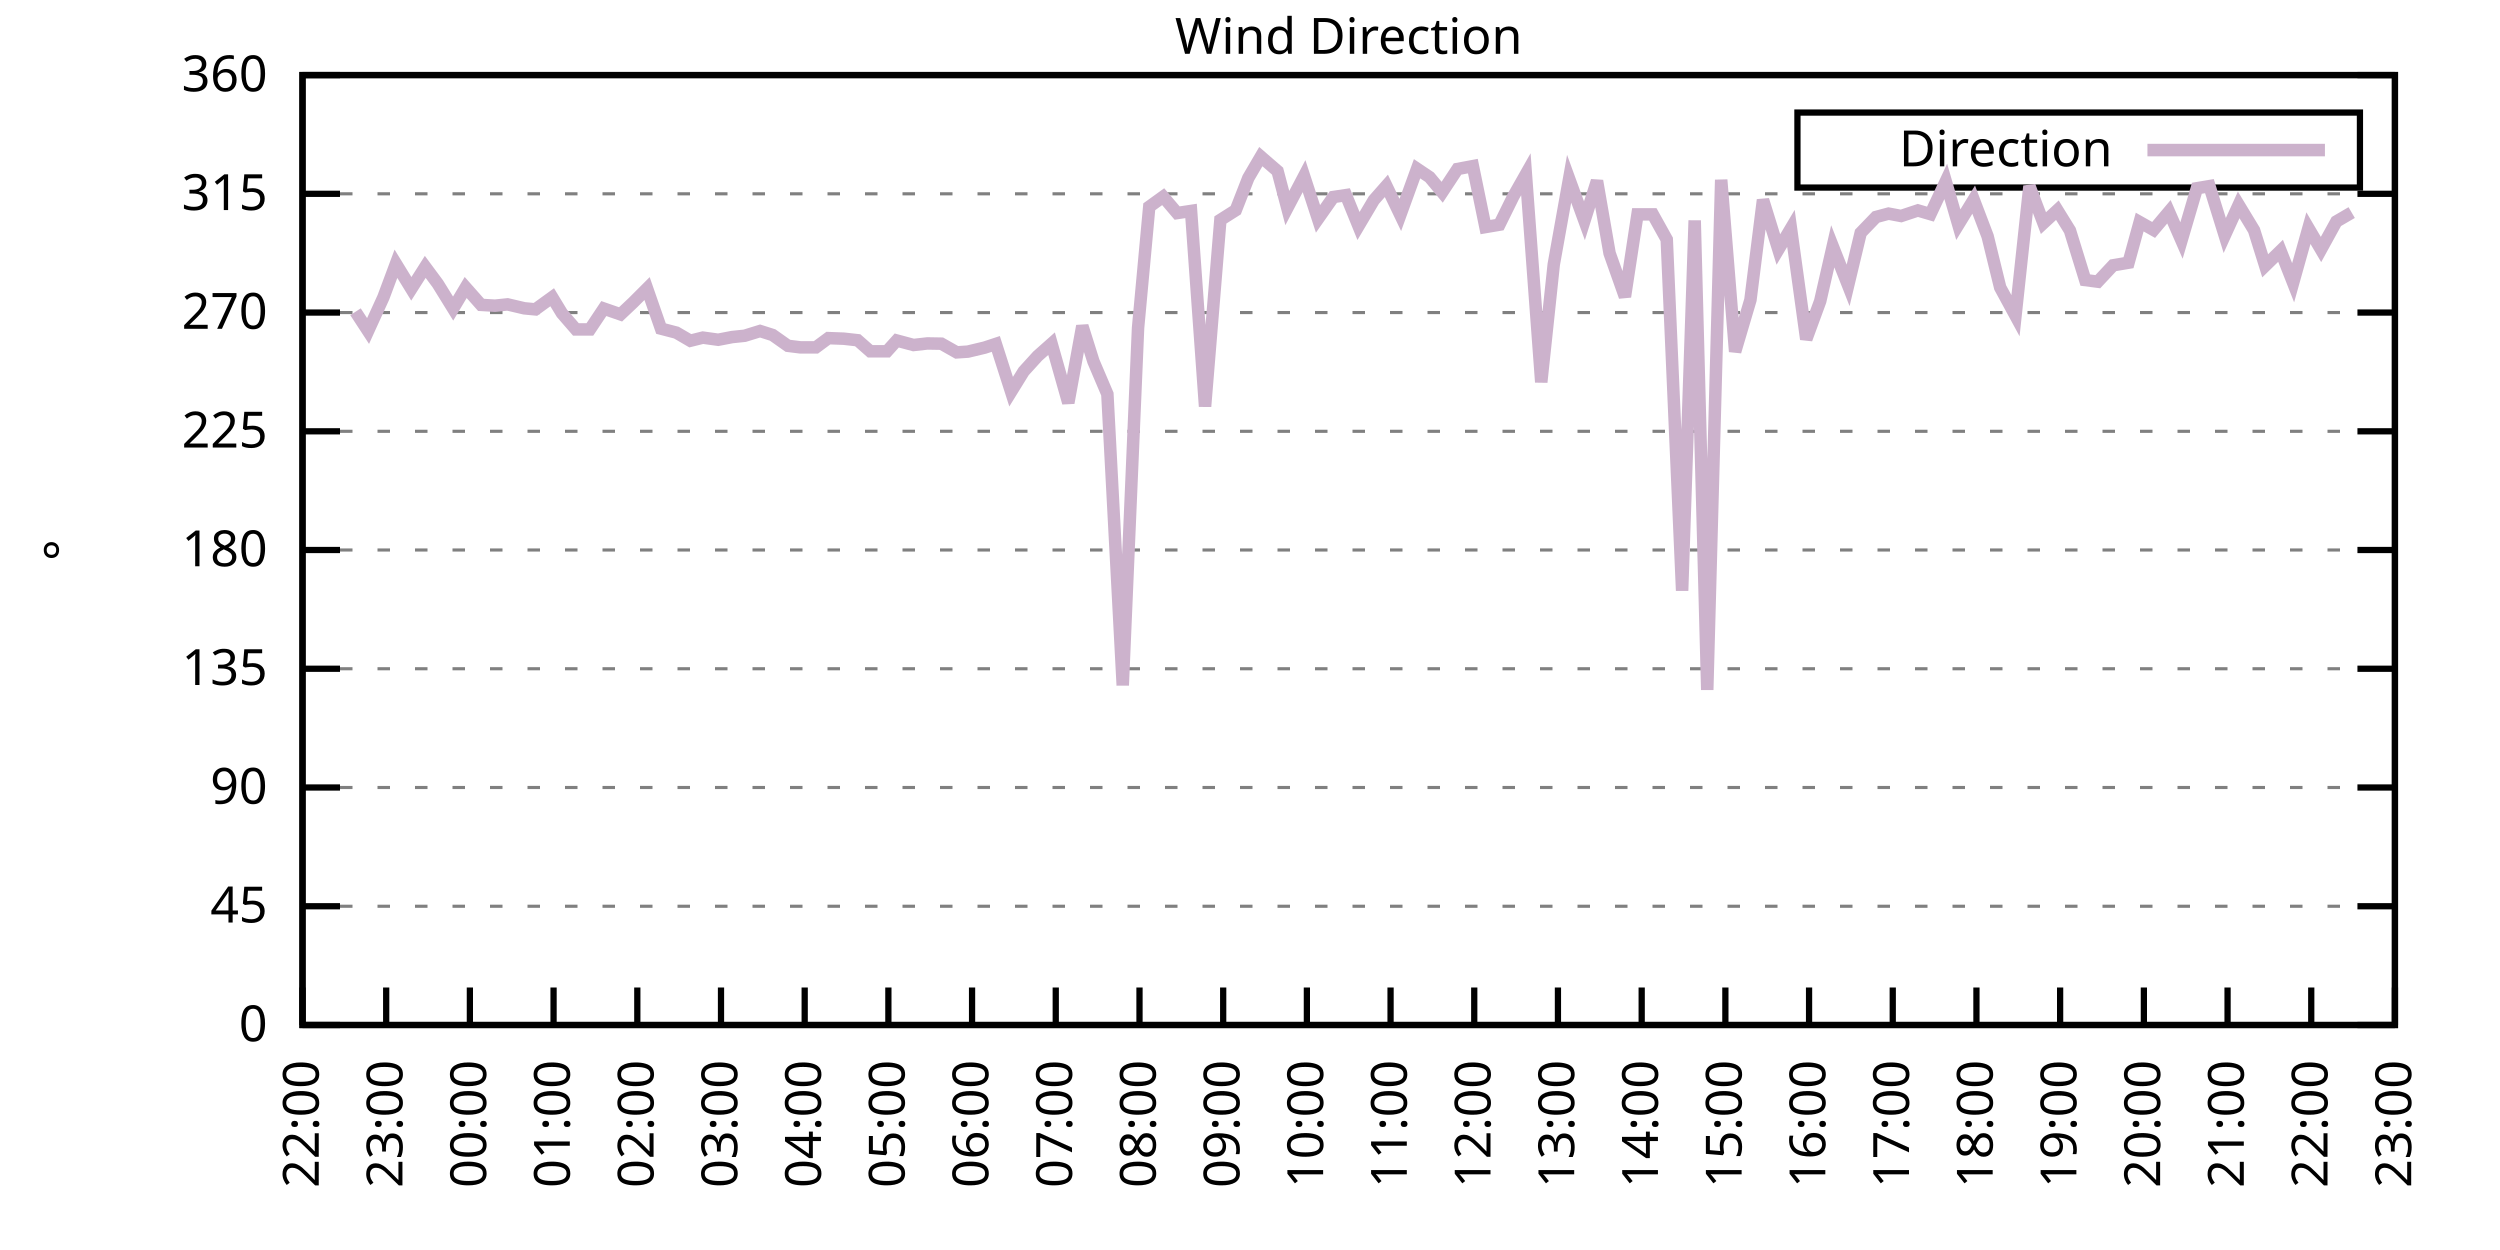
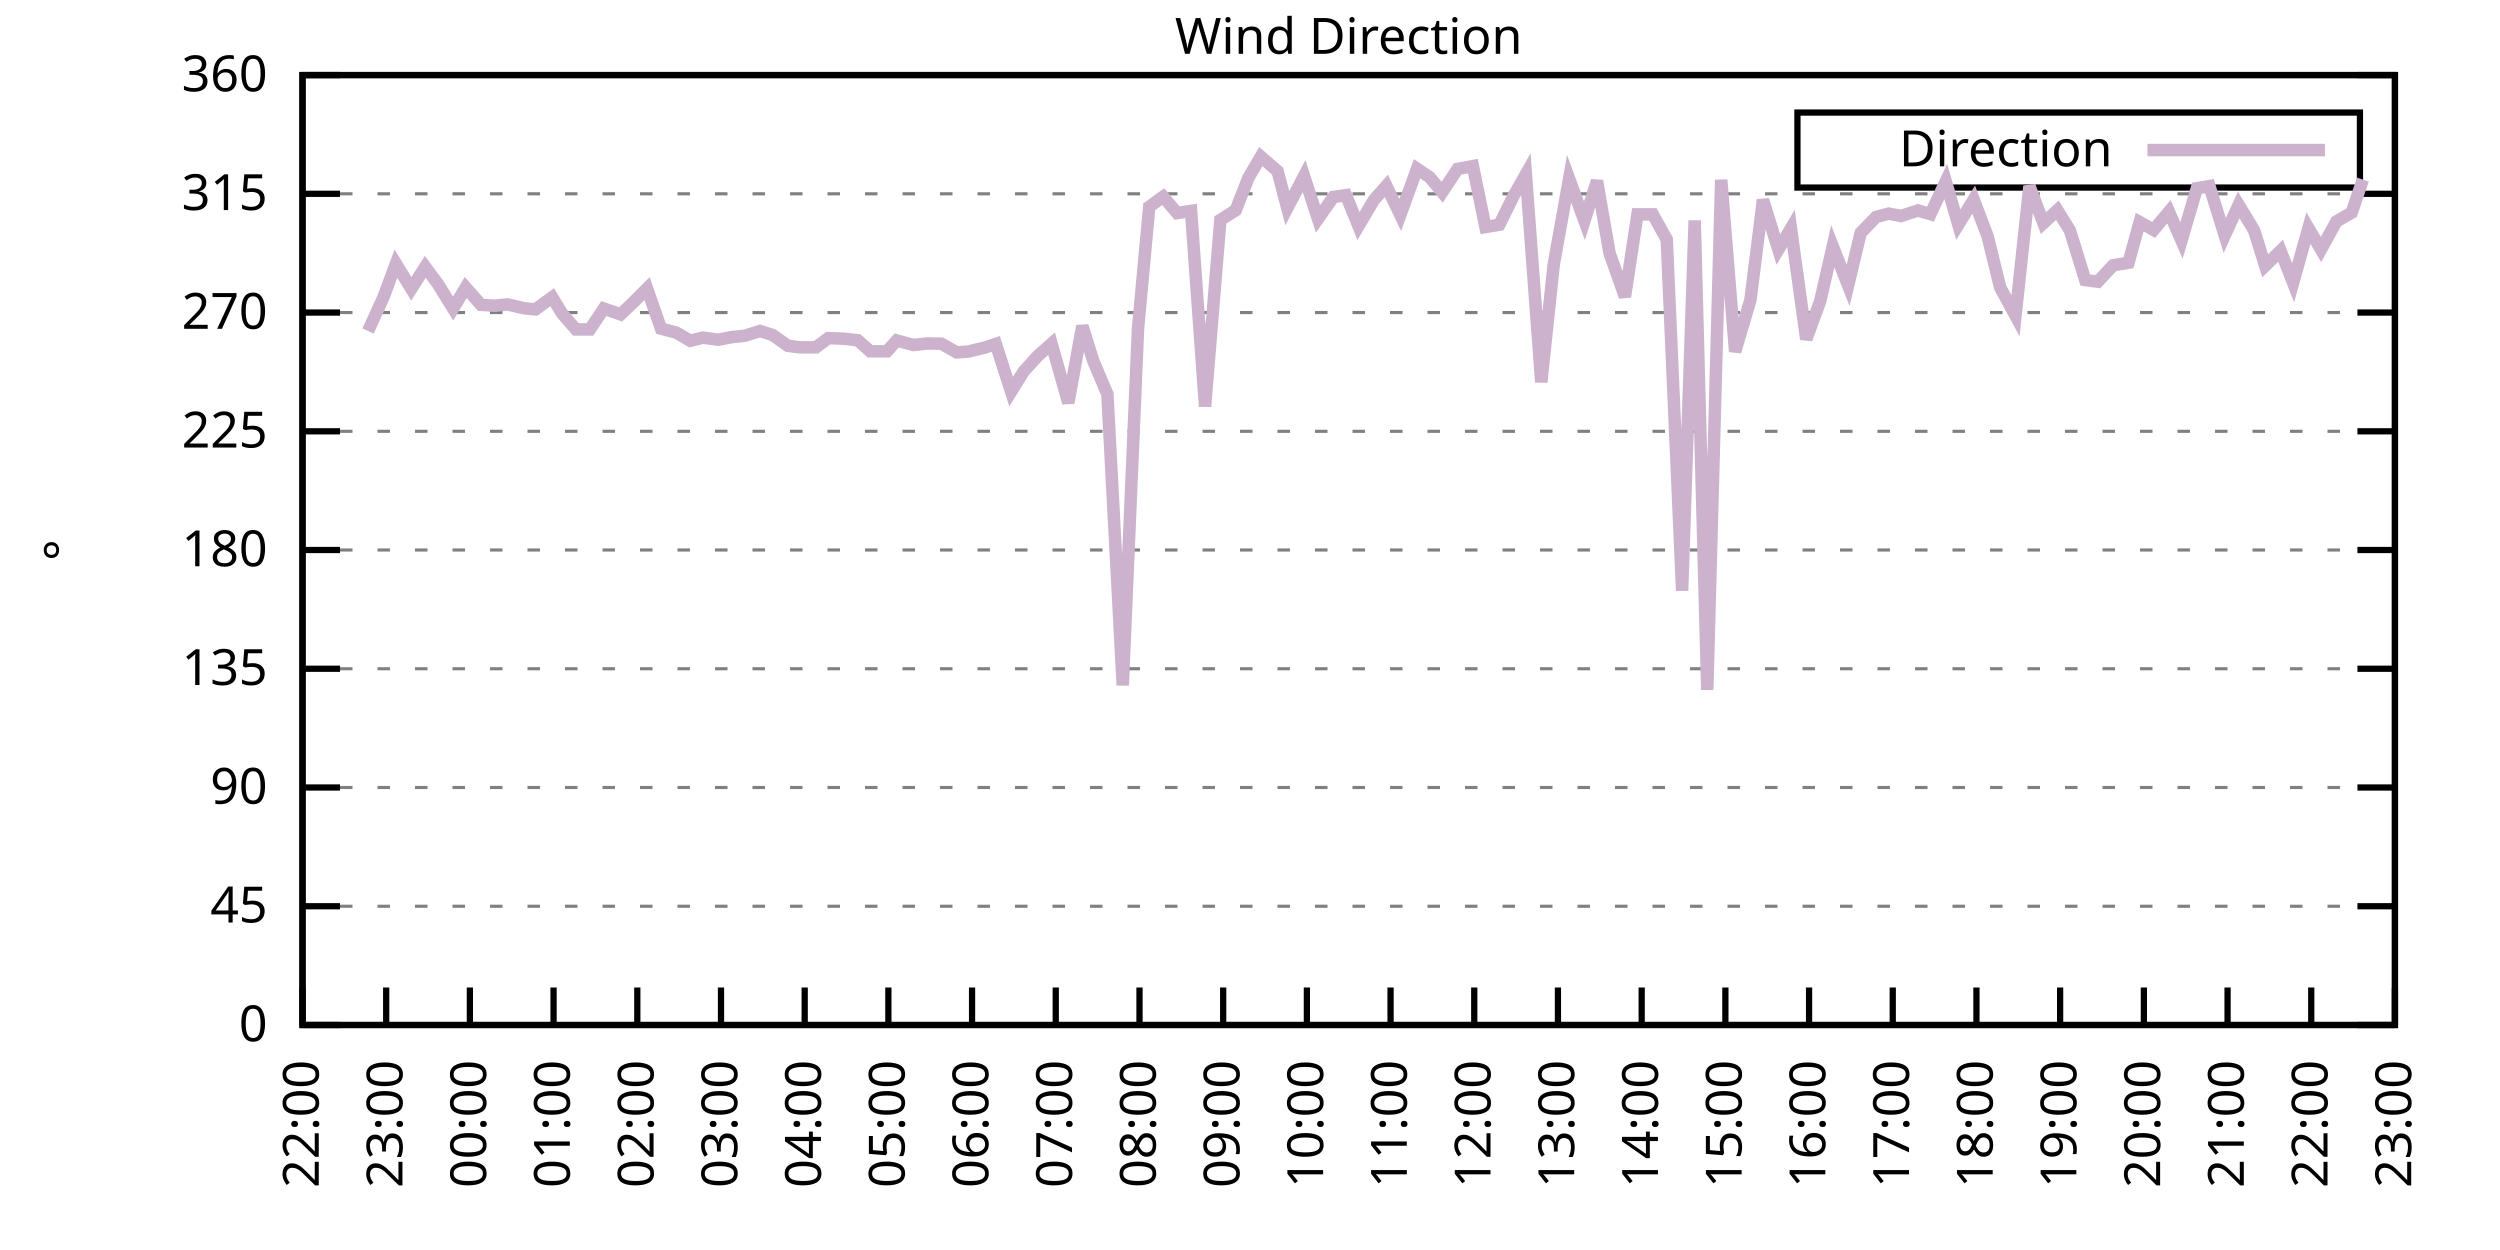
<svg xmlns="http://www.w3.org/2000/svg" xmlns:xlink="http://www.w3.org/1999/xlink" width="400" height="200" viewBox="0 0 400 200">
  <g id="gnuplot_canvas">
    <rect x="0" y="0" width="400" height="200" fill="none" />
    <defs>
      <circle id="gpDot" r="0.5" stroke-width="0.5" stroke="currentColor" />
      <path id="gpPt0" stroke-width="0.333" stroke="currentColor" d="M-1,0 h2 M0,-1 v2" />
      <path id="gpPt1" stroke-width="0.333" stroke="currentColor" d="M-1,-1 L1,1 M1,-1 L-1,1" />
      <path id="gpPt2" stroke-width="0.333" stroke="currentColor" d="M-1,0 L1,0 M0,-1 L0,1 M-1,-1 L1,1 M-1,1 L1,-1" />
      <rect id="gpPt3" stroke-width="0.333" stroke="currentColor" x="-1" y="-1" width="2" height="2" />
      <rect id="gpPt4" stroke-width="0.333" stroke="currentColor" fill="currentColor" x="-1" y="-1" width="2" height="2" />
      <circle id="gpPt5" stroke-width="0.333" stroke="currentColor" cx="0" cy="0" r="1" />
      <use xlink:href="#gpPt5" id="gpPt6" fill="currentColor" stroke="none" />
      <path id="gpPt7" stroke-width="0.333" stroke="currentColor" d="M0,-1.33 L-1.33,0.67 L1.33,0.67 z" />
      <use xlink:href="#gpPt7" id="gpPt8" fill="currentColor" stroke="none" />
      <use xlink:href="#gpPt7" id="gpPt9" stroke="currentColor" transform="rotate(180)" />
      <use xlink:href="#gpPt9" id="gpPt10" fill="currentColor" stroke="none" />
      <use xlink:href="#gpPt3" id="gpPt11" stroke="currentColor" transform="rotate(45)" />
      <use xlink:href="#gpPt11" id="gpPt12" fill="currentColor" stroke="none" />
      <path id="gpPt13" stroke-width="0.333" stroke="currentColor" d="M0,1.330 L1.265,0.411 L0.782,-1.067 L-0.782,-1.076 L-1.265,0.411 z" />
      <use xlink:href="#gpPt13" id="gpPt14" fill="currentColor" stroke="none" />
      <filter id="textbox" filterUnits="objectBoundingBox" x="0" y="0" height="1" width="1">
        <feFlood flood-color="white" flood-opacity="1" result="bgnd" />
        <feComposite in="SourceGraphic" in2="bgnd" operator="atop" />
      </filter>
      <filter id="greybox" filterUnits="objectBoundingBox" x="0" y="0" height="1" width="1">
        <feFlood flood-color="lightgrey" flood-opacity="1" result="grey" />
        <feComposite in="SourceGraphic" in2="grey" operator="atop" />
      </filter>
    </defs>
    <g fill="none" color="white" stroke="currentColor" stroke-width="1.00" stroke-linecap="butt" stroke-linejoin="miter">
</g>
    <g fill="none" color="black" stroke="currentColor" stroke-width="1.00" stroke-linecap="butt" stroke-linejoin="miter">
      <g stroke="none" shape-rendering="crispEdges">
        <polygon fill="rgb(255, 255, 255)" points="48.40,164.00 383.18,164.00 383.18,12.02 48.40,12.02 " />
      </g>
    </g>
    <g fill="none" color="black" stroke="currentColor" stroke-width="1.00" stroke-linecap="butt" stroke-linejoin="miter">
</g>
    <g fill="none" color="black" stroke="black" stroke-width="0.50" stroke-linecap="butt" stroke-linejoin="miter">
</g>
    <g fill="none" color="gray" stroke="currentColor" stroke-width="0.50" stroke-linecap="butt" stroke-linejoin="miter">
      <path stroke="gray" stroke-dasharray="2,4" class="gridline" d="M48.40,164.00 L383.19,164.00  " />
    </g>
    <g fill="none" color="gray" stroke="gray" stroke-width="1.00" stroke-linecap="butt" stroke-linejoin="miter">
</g>
    <g fill="none" color="black" stroke="currentColor" stroke-width="1.00" stroke-linecap="butt" stroke-linejoin="miter">
      <path stroke="black" d="M48.40,164.00 L54.40,164.00 M383.19,164.00 L377.19,164.00  " />
      <g transform="translate(42.80,166.60)" stroke="none" fill="black" font-family="Sans" font-size="8.00" text-anchor="end">
        <text>
          <tspan font-family="Sans"> 0</tspan>
        </text>
      </g>
    </g>
    <g fill="none" color="black" stroke="currentColor" stroke-width="1.00" stroke-linecap="butt" stroke-linejoin="miter">
</g>
    <g fill="none" color="black" stroke="black" stroke-width="0.50" stroke-linecap="butt" stroke-linejoin="miter">
</g>
    <g fill="none" color="gray" stroke="currentColor" stroke-width="0.50" stroke-linecap="butt" stroke-linejoin="miter">
      <path stroke="gray" stroke-dasharray="2,4" class="gridline" d="M48.40,145.00 L383.19,145.00  " />
    </g>
    <g fill="none" color="gray" stroke="gray" stroke-width="1.00" stroke-linecap="butt" stroke-linejoin="miter">
</g>
    <g fill="none" color="black" stroke="currentColor" stroke-width="1.00" stroke-linecap="butt" stroke-linejoin="miter">
      <path stroke="black" d="M48.40,145.00 L54.40,145.00 M383.19,145.00 L377.19,145.00  " />
      <g transform="translate(42.80,147.60)" stroke="none" fill="black" font-family="Sans" font-size="8.00" text-anchor="end">
        <text>
          <tspan font-family="Sans"> 45</tspan>
        </text>
      </g>
    </g>
    <g fill="none" color="black" stroke="currentColor" stroke-width="1.00" stroke-linecap="butt" stroke-linejoin="miter">
</g>
    <g fill="none" color="black" stroke="black" stroke-width="0.50" stroke-linecap="butt" stroke-linejoin="miter">
</g>
    <g fill="none" color="gray" stroke="currentColor" stroke-width="0.50" stroke-linecap="butt" stroke-linejoin="miter">
      <path stroke="gray" stroke-dasharray="2,4" class="gridline" d="M48.40,126.00 L383.19,126.00  " />
    </g>
    <g fill="none" color="gray" stroke="gray" stroke-width="1.00" stroke-linecap="butt" stroke-linejoin="miter">
</g>
    <g fill="none" color="black" stroke="currentColor" stroke-width="1.00" stroke-linecap="butt" stroke-linejoin="miter">
      <path stroke="black" d="M48.40,126.00 L54.40,126.00 M383.19,126.00 L377.19,126.00  " />
      <g transform="translate(42.80,128.60)" stroke="none" fill="black" font-family="Sans" font-size="8.00" text-anchor="end">
        <text>
          <tspan font-family="Sans"> 90</tspan>
        </text>
      </g>
    </g>
    <g fill="none" color="black" stroke="currentColor" stroke-width="1.00" stroke-linecap="butt" stroke-linejoin="miter">
</g>
    <g fill="none" color="black" stroke="black" stroke-width="0.50" stroke-linecap="butt" stroke-linejoin="miter">
</g>
    <g fill="none" color="gray" stroke="currentColor" stroke-width="0.50" stroke-linecap="butt" stroke-linejoin="miter">
      <path stroke="gray" stroke-dasharray="2,4" class="gridline" d="M48.40,107.00 L383.19,107.00  " />
    </g>
    <g fill="none" color="gray" stroke="gray" stroke-width="1.00" stroke-linecap="butt" stroke-linejoin="miter">
</g>
    <g fill="none" color="black" stroke="currentColor" stroke-width="1.00" stroke-linecap="butt" stroke-linejoin="miter">
      <path stroke="black" d="M48.40,107.00 L54.40,107.00 M383.19,107.00 L377.19,107.00  " />
      <g transform="translate(42.80,109.60)" stroke="none" fill="black" font-family="Sans" font-size="8.00" text-anchor="end">
        <text>
          <tspan font-family="Sans"> 135</tspan>
        </text>
      </g>
    </g>
    <g fill="none" color="black" stroke="currentColor" stroke-width="1.00" stroke-linecap="butt" stroke-linejoin="miter">
</g>
    <g fill="none" color="black" stroke="black" stroke-width="0.50" stroke-linecap="butt" stroke-linejoin="miter">
</g>
    <g fill="none" color="gray" stroke="currentColor" stroke-width="0.50" stroke-linecap="butt" stroke-linejoin="miter">
      <path stroke="gray" stroke-dasharray="2,4" class="gridline" d="M48.40,88.00 L383.19,88.00  " />
    </g>
    <g fill="none" color="gray" stroke="gray" stroke-width="1.00" stroke-linecap="butt" stroke-linejoin="miter">
</g>
    <g fill="none" color="black" stroke="currentColor" stroke-width="1.00" stroke-linecap="butt" stroke-linejoin="miter">
      <path stroke="black" d="M48.40,88.00 L54.40,88.00 M383.19,88.00 L377.19,88.00  " />
      <g transform="translate(42.80,90.60)" stroke="none" fill="black" font-family="Sans" font-size="8.00" text-anchor="end">
        <text>
          <tspan font-family="Sans"> 180</tspan>
        </text>
      </g>
    </g>
    <g fill="none" color="black" stroke="currentColor" stroke-width="1.00" stroke-linecap="butt" stroke-linejoin="miter">
</g>
    <g fill="none" color="black" stroke="black" stroke-width="0.50" stroke-linecap="butt" stroke-linejoin="miter">
</g>
    <g fill="none" color="gray" stroke="currentColor" stroke-width="0.50" stroke-linecap="butt" stroke-linejoin="miter">
      <path stroke="gray" stroke-dasharray="2,4" class="gridline" d="M48.40,69.01 L383.19,69.01  " />
    </g>
    <g fill="none" color="gray" stroke="gray" stroke-width="1.00" stroke-linecap="butt" stroke-linejoin="miter">
</g>
    <g fill="none" color="black" stroke="currentColor" stroke-width="1.00" stroke-linecap="butt" stroke-linejoin="miter">
      <path stroke="black" d="M48.40,69.01 L54.40,69.01 M383.19,69.01 L377.19,69.01  " />
      <g transform="translate(42.80,71.61)" stroke="none" fill="black" font-family="Sans" font-size="8.00" text-anchor="end">
        <text>
          <tspan font-family="Sans"> 225</tspan>
        </text>
      </g>
    </g>
    <g fill="none" color="black" stroke="currentColor" stroke-width="1.00" stroke-linecap="butt" stroke-linejoin="miter">
</g>
    <g fill="none" color="black" stroke="black" stroke-width="0.50" stroke-linecap="butt" stroke-linejoin="miter">
</g>
    <g fill="none" color="gray" stroke="currentColor" stroke-width="0.50" stroke-linecap="butt" stroke-linejoin="miter">
      <path stroke="gray" stroke-dasharray="2,4" class="gridline" d="M48.40,50.01 L383.19,50.01  " />
    </g>
    <g fill="none" color="gray" stroke="gray" stroke-width="1.00" stroke-linecap="butt" stroke-linejoin="miter">
</g>
    <g fill="none" color="black" stroke="currentColor" stroke-width="1.00" stroke-linecap="butt" stroke-linejoin="miter">
      <path stroke="black" d="M48.40,50.01 L54.40,50.01 M383.19,50.01 L377.19,50.01  " />
      <g transform="translate(42.80,52.61)" stroke="none" fill="black" font-family="Sans" font-size="8.00" text-anchor="end">
        <text>
          <tspan font-family="Sans"> 270</tspan>
        </text>
      </g>
    </g>
    <g fill="none" color="black" stroke="currentColor" stroke-width="1.00" stroke-linecap="butt" stroke-linejoin="miter">
</g>
    <g fill="none" color="black" stroke="black" stroke-width="0.50" stroke-linecap="butt" stroke-linejoin="miter">
</g>
    <g fill="none" color="gray" stroke="currentColor" stroke-width="0.50" stroke-linecap="butt" stroke-linejoin="miter">
      <path stroke="gray" stroke-dasharray="2,4" class="gridline" d="M48.40,31.01 L383.19,31.01  " />
    </g>
    <g fill="none" color="gray" stroke="gray" stroke-width="1.00" stroke-linecap="butt" stroke-linejoin="miter">
</g>
    <g fill="none" color="black" stroke="currentColor" stroke-width="1.00" stroke-linecap="butt" stroke-linejoin="miter">
      <path stroke="black" d="M48.40,31.01 L54.40,31.01 M383.19,31.01 L377.19,31.01  " />
      <g transform="translate(42.80,33.61)" stroke="none" fill="black" font-family="Sans" font-size="8.00" text-anchor="end">
        <text>
          <tspan font-family="Sans"> 315</tspan>
        </text>
      </g>
    </g>
    <g fill="none" color="black" stroke="currentColor" stroke-width="1.00" stroke-linecap="butt" stroke-linejoin="miter">
</g>
    <g fill="none" color="black" stroke="black" stroke-width="0.50" stroke-linecap="butt" stroke-linejoin="miter">
</g>
    <g fill="none" color="gray" stroke="currentColor" stroke-width="0.50" stroke-linecap="butt" stroke-linejoin="miter">
      <path stroke="gray" stroke-dasharray="2,4" class="gridline" d="M48.40,12.01 L383.19,12.01  " />
    </g>
    <g fill="none" color="gray" stroke="gray" stroke-width="1.00" stroke-linecap="butt" stroke-linejoin="miter">
</g>
    <g fill="none" color="black" stroke="currentColor" stroke-width="1.00" stroke-linecap="butt" stroke-linejoin="miter">
      <path stroke="black" d="M48.40,12.01 L54.40,12.01 M383.19,12.01 L377.19,12.01  " />
      <g transform="translate(42.80,14.61)" stroke="none" fill="black" font-family="Sans" font-size="8.00" text-anchor="end">
        <text>
          <tspan font-family="Sans"> 360</tspan>
        </text>
      </g>
    </g>
    <g fill="none" color="black" stroke="currentColor" stroke-width="1.00" stroke-linecap="butt" stroke-linejoin="miter">
      <path stroke="black" d="M48.40,164.00 L48.40,158.00  " />
      <g transform="translate(51.00,169.60) rotate(270.00)" stroke="none" fill="black" font-family="Sans" font-size="8.00" text-anchor="end">
        <text>
          <tspan font-family="Sans">22:00</tspan>
        </text>
      </g>
    </g>
    <g fill="none" color="black" stroke="currentColor" stroke-width="1.00" stroke-linecap="butt" stroke-linejoin="miter">
      <path stroke="black" d="M61.79,164.00 L61.79,158.00  " />
      <g transform="translate(64.39,169.60) rotate(270.00)" stroke="none" fill="black" font-family="Sans" font-size="8.00" text-anchor="end">
        <text>
          <tspan font-family="Sans">23:00</tspan>
        </text>
      </g>
    </g>
    <g fill="none" color="black" stroke="currentColor" stroke-width="1.00" stroke-linecap="butt" stroke-linejoin="miter">
      <path stroke="black" d="M75.18,164.00 L75.18,158.00  " />
      <g transform="translate(77.78,169.60) rotate(270.00)" stroke="none" fill="black" font-family="Sans" font-size="8.00" text-anchor="end">
        <text>
          <tspan font-family="Sans">00:00</tspan>
        </text>
      </g>
    </g>
    <g fill="none" color="black" stroke="currentColor" stroke-width="1.00" stroke-linecap="butt" stroke-linejoin="miter">
      <path stroke="black" d="M88.57,164.00 L88.57,158.00  " />
      <g transform="translate(91.17,169.60) rotate(270.00)" stroke="none" fill="black" font-family="Sans" font-size="8.00" text-anchor="end">
        <text>
          <tspan font-family="Sans">01:00</tspan>
        </text>
      </g>
    </g>
    <g fill="none" color="black" stroke="currentColor" stroke-width="1.00" stroke-linecap="butt" stroke-linejoin="miter">
      <path stroke="black" d="M101.97,164.00 L101.97,158.00  " />
      <g transform="translate(104.57,169.60) rotate(270.00)" stroke="none" fill="black" font-family="Sans" font-size="8.00" text-anchor="end">
        <text>
          <tspan font-family="Sans">02:00</tspan>
        </text>
      </g>
    </g>
    <g fill="none" color="black" stroke="currentColor" stroke-width="1.00" stroke-linecap="butt" stroke-linejoin="miter">
      <path stroke="black" d="M115.36,164.00 L115.36,158.00  " />
      <g transform="translate(117.96,169.60) rotate(270.00)" stroke="none" fill="black" font-family="Sans" font-size="8.00" text-anchor="end">
        <text>
          <tspan font-family="Sans">03:00</tspan>
        </text>
      </g>
    </g>
    <g fill="none" color="black" stroke="currentColor" stroke-width="1.00" stroke-linecap="butt" stroke-linejoin="miter">
      <path stroke="black" d="M128.75,164.00 L128.75,158.00  " />
      <g transform="translate(131.35,169.60) rotate(270.00)" stroke="none" fill="black" font-family="Sans" font-size="8.00" text-anchor="end">
        <text>
          <tspan font-family="Sans">04:00</tspan>
        </text>
      </g>
    </g>
    <g fill="none" color="black" stroke="currentColor" stroke-width="1.00" stroke-linecap="butt" stroke-linejoin="miter">
      <path stroke="black" d="M142.14,164.00 L142.14,158.00  " />
      <g transform="translate(144.74,169.60) rotate(270.00)" stroke="none" fill="black" font-family="Sans" font-size="8.00" text-anchor="end">
        <text>
          <tspan font-family="Sans">05:00</tspan>
        </text>
      </g>
    </g>
    <g fill="none" color="black" stroke="currentColor" stroke-width="1.00" stroke-linecap="butt" stroke-linejoin="miter">
      <path stroke="black" d="M155.53,164.00 L155.53,158.00  " />
      <g transform="translate(158.13,169.60) rotate(270.00)" stroke="none" fill="black" font-family="Sans" font-size="8.00" text-anchor="end">
        <text>
          <tspan font-family="Sans">06:00</tspan>
        </text>
      </g>
    </g>
    <g fill="none" color="black" stroke="currentColor" stroke-width="1.00" stroke-linecap="butt" stroke-linejoin="miter">
      <path stroke="black" d="M168.92,164.00 L168.92,158.00  " />
      <g transform="translate(171.52,169.60) rotate(270.00)" stroke="none" fill="black" font-family="Sans" font-size="8.00" text-anchor="end">
        <text>
          <tspan font-family="Sans">07:00</tspan>
        </text>
      </g>
    </g>
    <g fill="none" color="black" stroke="currentColor" stroke-width="1.00" stroke-linecap="butt" stroke-linejoin="miter">
      <path stroke="black" d="M182.32,164.00 L182.32,158.00  " />
      <g transform="translate(184.92,169.60) rotate(270.00)" stroke="none" fill="black" font-family="Sans" font-size="8.00" text-anchor="end">
        <text>
          <tspan font-family="Sans">08:00</tspan>
        </text>
      </g>
    </g>
    <g fill="none" color="black" stroke="currentColor" stroke-width="1.00" stroke-linecap="butt" stroke-linejoin="miter">
      <path stroke="black" d="M195.71,164.00 L195.71,158.00  " />
      <g transform="translate(198.31,169.60) rotate(270.00)" stroke="none" fill="black" font-family="Sans" font-size="8.00" text-anchor="end">
        <text>
          <tspan font-family="Sans">09:00</tspan>
        </text>
      </g>
    </g>
    <g fill="none" color="black" stroke="currentColor" stroke-width="1.00" stroke-linecap="butt" stroke-linejoin="miter">
      <path stroke="black" d="M209.10,164.00 L209.10,158.00  " />
      <g transform="translate(211.70,169.60) rotate(270.00)" stroke="none" fill="black" font-family="Sans" font-size="8.00" text-anchor="end">
        <text>
          <tspan font-family="Sans">10:00</tspan>
        </text>
      </g>
    </g>
    <g fill="none" color="black" stroke="currentColor" stroke-width="1.00" stroke-linecap="butt" stroke-linejoin="miter">
      <path stroke="black" d="M222.49,164.00 L222.49,158.00  " />
      <g transform="translate(225.09,169.60) rotate(270.00)" stroke="none" fill="black" font-family="Sans" font-size="8.00" text-anchor="end">
        <text>
          <tspan font-family="Sans">11:00</tspan>
        </text>
      </g>
    </g>
    <g fill="none" color="black" stroke="currentColor" stroke-width="1.00" stroke-linecap="butt" stroke-linejoin="miter">
      <path stroke="black" d="M235.88,164.00 L235.88,158.00  " />
      <g transform="translate(238.48,169.60) rotate(270.00)" stroke="none" fill="black" font-family="Sans" font-size="8.00" text-anchor="end">
        <text>
          <tspan font-family="Sans">12:00</tspan>
        </text>
      </g>
    </g>
    <g fill="none" color="black" stroke="currentColor" stroke-width="1.00" stroke-linecap="butt" stroke-linejoin="miter">
      <path stroke="black" d="M249.27,164.00 L249.27,158.00  " />
      <g transform="translate(251.87,169.60) rotate(270.00)" stroke="none" fill="black" font-family="Sans" font-size="8.00" text-anchor="end">
        <text>
          <tspan font-family="Sans">13:00</tspan>
        </text>
      </g>
    </g>
    <g fill="none" color="black" stroke="currentColor" stroke-width="1.00" stroke-linecap="butt" stroke-linejoin="miter">
      <path stroke="black" d="M262.67,164.00 L262.67,158.00  " />
      <g transform="translate(265.27,169.60) rotate(270.00)" stroke="none" fill="black" font-family="Sans" font-size="8.00" text-anchor="end">
        <text>
          <tspan font-family="Sans">14:00</tspan>
        </text>
      </g>
    </g>
    <g fill="none" color="black" stroke="currentColor" stroke-width="1.00" stroke-linecap="butt" stroke-linejoin="miter">
      <path stroke="black" d="M276.06,164.00 L276.06,158.00  " />
      <g transform="translate(278.66,169.60) rotate(270.00)" stroke="none" fill="black" font-family="Sans" font-size="8.00" text-anchor="end">
        <text>
          <tspan font-family="Sans">15:00</tspan>
        </text>
      </g>
    </g>
    <g fill="none" color="black" stroke="currentColor" stroke-width="1.00" stroke-linecap="butt" stroke-linejoin="miter">
      <path stroke="black" d="M289.45,164.00 L289.45,158.00  " />
      <g transform="translate(292.05,169.60) rotate(270.00)" stroke="none" fill="black" font-family="Sans" font-size="8.00" text-anchor="end">
        <text>
          <tspan font-family="Sans">16:00</tspan>
        </text>
      </g>
    </g>
    <g fill="none" color="black" stroke="currentColor" stroke-width="1.00" stroke-linecap="butt" stroke-linejoin="miter">
      <path stroke="black" d="M302.84,164.00 L302.84,158.00  " />
      <g transform="translate(305.44,169.60) rotate(270.00)" stroke="none" fill="black" font-family="Sans" font-size="8.00" text-anchor="end">
        <text>
          <tspan font-family="Sans">17:00</tspan>
        </text>
      </g>
    </g>
    <g fill="none" color="black" stroke="currentColor" stroke-width="1.00" stroke-linecap="butt" stroke-linejoin="miter">
      <path stroke="black" d="M316.23,164.00 L316.23,158.00  " />
      <g transform="translate(318.83,169.60) rotate(270.00)" stroke="none" fill="black" font-family="Sans" font-size="8.00" text-anchor="end">
        <text>
          <tspan font-family="Sans">18:00</tspan>
        </text>
      </g>
    </g>
    <g fill="none" color="black" stroke="currentColor" stroke-width="1.00" stroke-linecap="butt" stroke-linejoin="miter">
      <path stroke="black" d="M329.62,164.00 L329.62,158.00  " />
      <g transform="translate(332.22,169.60) rotate(270.00)" stroke="none" fill="black" font-family="Sans" font-size="8.00" text-anchor="end">
        <text>
          <tspan font-family="Sans">19:00</tspan>
        </text>
      </g>
    </g>
    <g fill="none" color="black" stroke="currentColor" stroke-width="1.00" stroke-linecap="butt" stroke-linejoin="miter">
      <path stroke="black" d="M343.02,164.00 L343.02,158.00  " />
      <g transform="translate(345.62,169.60) rotate(270.00)" stroke="none" fill="black" font-family="Sans" font-size="8.00" text-anchor="end">
        <text>
          <tspan font-family="Sans">20:00</tspan>
        </text>
      </g>
    </g>
    <g fill="none" color="black" stroke="currentColor" stroke-width="1.00" stroke-linecap="butt" stroke-linejoin="miter">
      <path stroke="black" d="M356.41,164.00 L356.41,158.00  " />
      <g transform="translate(359.01,169.60) rotate(270.00)" stroke="none" fill="black" font-family="Sans" font-size="8.00" text-anchor="end">
        <text>
          <tspan font-family="Sans">21:00</tspan>
        </text>
      </g>
    </g>
    <g fill="none" color="black" stroke="currentColor" stroke-width="1.00" stroke-linecap="butt" stroke-linejoin="miter">
      <path stroke="black" d="M369.80,164.00 L369.80,158.00  " />
      <g transform="translate(372.40,169.60) rotate(270.00)" stroke="none" fill="black" font-family="Sans" font-size="8.00" text-anchor="end">
        <text>
          <tspan font-family="Sans">22:00</tspan>
        </text>
      </g>
    </g>
    <g fill="none" color="black" stroke="currentColor" stroke-width="1.00" stroke-linecap="butt" stroke-linejoin="miter">
      <path stroke="black" d="M383.19,164.00 L383.19,158.00  " />
      <g transform="translate(385.79,169.60) rotate(270.00)" stroke="none" fill="black" font-family="Sans" font-size="8.00" text-anchor="end">
        <text>
          <tspan font-family="Sans">23:00</tspan>
        </text>
      </g>
    </g>
    <g fill="none" color="black" stroke="currentColor" stroke-width="1.00" stroke-linecap="butt" stroke-linejoin="miter">
</g>
    <g fill="none" color="black" stroke="currentColor" stroke-width="1.00" stroke-linecap="butt" stroke-linejoin="miter">
      <path stroke="black" d="M48.40,12.01 L48.40,164.00 L383.19,164.00 L383.19,12.01 L48.40,12.01 Z  " />
    </g>
    <g fill="none" color="black" stroke="currentColor" stroke-width="1.00" stroke-linecap="butt" stroke-linejoin="miter">
</g>
    <g fill="none" color="black" stroke="currentColor" stroke-width="1.00" stroke-linecap="butt" stroke-linejoin="miter">
      <path stroke="black" d="M287.59,30.01 L287.59,18.01 L377.59,18.01 L377.59,30.01 L287.59,30.01 Z  " />
    </g>
    <g id="Wind_direction_plot_1">
      <g fill="none" color="white" stroke="black" stroke-width="2.00" stroke-linecap="butt" stroke-linejoin="miter">
</g>
      <g fill="none" color="black" stroke="currentColor" stroke-width="2.00" stroke-linecap="butt" stroke-linejoin="miter">
        <g transform="translate(337.99,26.61)" stroke="none" fill="black" font-family="Sans" font-size="8.00" text-anchor="end">
          <text>
            <tspan font-family="Sans">Direction</tspan>
          </text>
        </g>
      </g>
      <g fill="none" color="black" stroke="currentColor" stroke-width="2.00" stroke-linecap="butt" stroke-linejoin="miter">
-         <path stroke="rgb(204, 178, 204)" d="M343.59,24.01 L371.99,24.01 M56.88,49.88 L58.89,52.96 L61.35,47.56 L63.35,42.20 L65.81,46.21 L68.04,42.70   L70.05,45.41 L72.50,49.37 L74.51,46.00 L76.97,48.78 L79.20,48.91 L81.21,48.70 L83.89,49.33 L85.67,49.50   L88.35,47.56 L89.91,50.13 L92.15,52.71 L94.38,52.71 L96.61,49.37 L99.29,50.30 L101.30,48.40 L103.53,46.17   L105.76,52.58 L108.22,53.22 L110.45,54.52 L112.46,54.02 L114.91,54.36 L117.14,53.93 L119.15,53.72 L121.61,52.96   L123.62,53.60 L126.07,55.33 L128.08,55.58 L130.54,55.58 L132.54,54.10 L135.00,54.19 L137.23,54.44 L139.24,56.21   L141.92,56.21 L143.48,54.48 L146.16,55.20 L148.39,54.95 L150.62,54.99 L153.08,56.38 L154.86,56.26 L157.54,55.62   L159.33,55.03 L161.78,62.67 L163.79,59.42 L166.02,56.97 L168.25,54.99 L170.93,64.45 L173.17,52.16 L174.95,57.82   L177.18,63.05 L179.64,109.66 L182.09,52.46 L183.88,33.08 L186.11,31.47 L188.34,34.09 L190.57,33.75 L192.81,65.04   L195.26,35.19 L197.72,33.63 L199.73,28.48 L201.73,25.06 L204.41,27.38 L205.97,33.29 L208.65,28.18 L210.88,35.02   L213.34,31.52 L215.35,31.22 L217.36,36.16 L219.81,32.02 L221.82,29.74 L224.05,34.39 L226.73,27.00 L228.74,28.35   L230.75,30.76 L233.20,27.04 L235.66,26.58 L237.67,36.33 L239.90,35.95 L242.13,31.43 L244.14,27.88 L246.60,61.15   L248.60,42.32 L251.06,28.60 L253.51,35.32 L255.52,28.94 L257.53,40.51 L259.99,47.47 L262.00,34.30 L264.45,34.30   L266.68,38.31 L269.14,94.51 L271.15,35.27 L273.16,110.38 L275.39,28.77 L277.62,56.26 L280.07,47.98 L282.08,31.98   L284.54,39.92 L286.55,36.54 L289.00,54.27 L291.23,48.19 L293.24,39.41 L295.70,45.66 L297.71,37.26 L300.16,34.72   L302.17,34.18 L304.18,34.56 L306.86,33.67 L308.87,34.26 L311.32,29.02 L313.33,35.95 L315.79,31.94 L318.02,37.81   L320.03,46.00 L322.48,50.51 L324.71,29.78 L326.95,35.70 L329.18,33.63 L331.19,36.88 L333.64,44.81 L335.65,45.07   L338.10,42.45 L340.56,42.03 L342.35,35.53 L344.58,36.79 L347.03,33.88 L349.04,38.48 L351.50,30.12 L353.51,29.78   L355.96,37.68 L358.19,32.78 L360.65,36.84 L362.43,42.53 L364.89,40.13 L366.90,45.24 L369.35,36.50 L371.36,39.92   L373.82,35.44 L376.27,34.01  " />
+         <path stroke="rgb(204, 178, 204)" d="M343.59,24.01 L371.99,24.01 M58.89,52.96 L61.35,47.56 L63.35,42.20 L65.81,46.21 L68.04,42.70 L70.05,45.41   L72.50,49.37 L74.51,46.00 L76.97,48.78 L79.20,48.91 L81.21,48.70 L83.89,49.33 L85.67,49.50 L88.35,47.56   L89.91,50.13 L92.15,52.71 L94.38,52.71 L96.61,49.37 L99.29,50.30 L101.30,48.40 L103.53,46.17 L105.76,52.58   L108.22,53.22 L110.45,54.52 L112.46,54.02 L114.91,54.36 L117.14,53.93 L119.15,53.72 L121.61,52.96 L123.62,53.60   L126.07,55.33 L128.08,55.58 L130.54,55.58 L132.54,54.10 L135.00,54.19 L137.23,54.44 L139.24,56.21 L141.92,56.21   L143.48,54.48 L146.16,55.20 L148.39,54.95 L150.62,54.99 L153.08,56.38 L154.86,56.26 L157.54,55.62 L159.33,55.03   L161.78,62.67 L163.79,59.42 L166.02,56.97 L168.25,54.99 L170.93,64.45 L173.17,52.16 L174.95,57.82 L177.18,63.05   L179.64,109.66 L182.09,52.46 L183.88,33.08 L186.11,31.47 L188.34,34.09 L190.57,33.75 L192.81,65.04 L195.26,35.19   L197.72,33.63 L199.73,28.48 L201.73,25.06 L204.41,27.38 L205.97,33.29 L208.65,28.18 L210.88,35.02 L213.34,31.52   L215.35,31.22 L217.36,36.16 L219.81,32.02 L221.82,29.74 L224.05,34.39 L226.73,27.00 L228.74,28.35 L230.75,30.76   L233.20,27.04 L235.66,26.58 L237.67,36.33 L239.90,35.95 L242.13,31.43 L244.14,27.88 L246.60,61.15 L248.60,42.32   L251.06,28.60 L253.51,35.32 L255.52,28.94 L257.53,40.51 L259.99,47.47 L262.00,34.30 L264.45,34.30 L266.68,38.31   L269.14,94.51 L271.15,35.27 L273.16,110.38 L275.39,28.77 L277.62,56.26 L280.07,47.98 L282.08,31.98 L284.54,39.92   L286.55,36.54 L289.00,54.27 L291.23,48.19 L293.24,39.41 L295.70,45.66 L297.71,37.26 L300.16,34.72 L302.17,34.18   L304.18,34.56 L306.86,33.67 L308.87,34.26 L311.32,29.02 L313.33,35.95 L315.79,31.94 L318.02,37.81 L320.03,46.00   L322.48,50.51 L324.71,29.78 L326.95,35.70 L329.18,33.63 L331.19,36.88 L333.64,44.81 L335.65,45.07 L338.10,42.45   L340.56,42.03 L342.35,35.53 L344.58,36.79 L347.03,33.88 L349.04,38.48 L351.50,30.12 L353.51,29.78 L355.96,37.68   L358.19,32.78 L360.65,36.84 L362.43,42.53 L364.89,40.13 L366.90,45.24 L369.35,36.50 L371.36,39.92 L373.82,35.44   L376.27,34.01 L378.06,28.73  " />
      </g>
    </g>
    <g fill="none" color="black" stroke="currentColor" stroke-width="2.00" stroke-linecap="butt" stroke-linejoin="miter">
</g>
    <g fill="none" color="black" stroke="black" stroke-width="1.00" stroke-linecap="butt" stroke-linejoin="miter">
</g>
    <g fill="none" color="black" stroke="currentColor" stroke-width="1.00" stroke-linecap="butt" stroke-linejoin="miter">
      <path stroke="black" d="M48.40,12.01 L48.40,164.00 L383.19,164.00 L383.19,12.01 L48.40,12.01 Z  " />
      <g transform="translate(12.80,88.01) rotate(270.00)" stroke="none" fill="black" font-family="Sans" font-size="8.00" text-anchor="middle">
        <text>
          <tspan font-family="Sans">°</tspan>
        </text>
      </g>
    </g>
    <g fill="none" color="black" stroke="currentColor" stroke-width="1.00" stroke-linecap="butt" stroke-linejoin="miter">
</g>
    <g fill="none" color="black" stroke="currentColor" stroke-width="1.00" stroke-linecap="butt" stroke-linejoin="miter">
      <g transform="translate(215.79,8.61)" stroke="none" fill="black" font-family="Sans" font-size="8.00" text-anchor="middle">
        <text>
          <tspan font-family="Sans">Wind Direction</tspan>
        </text>
      </g>
    </g>
    <g fill="none" color="black" stroke="currentColor" stroke-width="1.00" stroke-linecap="butt" stroke-linejoin="miter">
</g>
  </g>
</svg>
